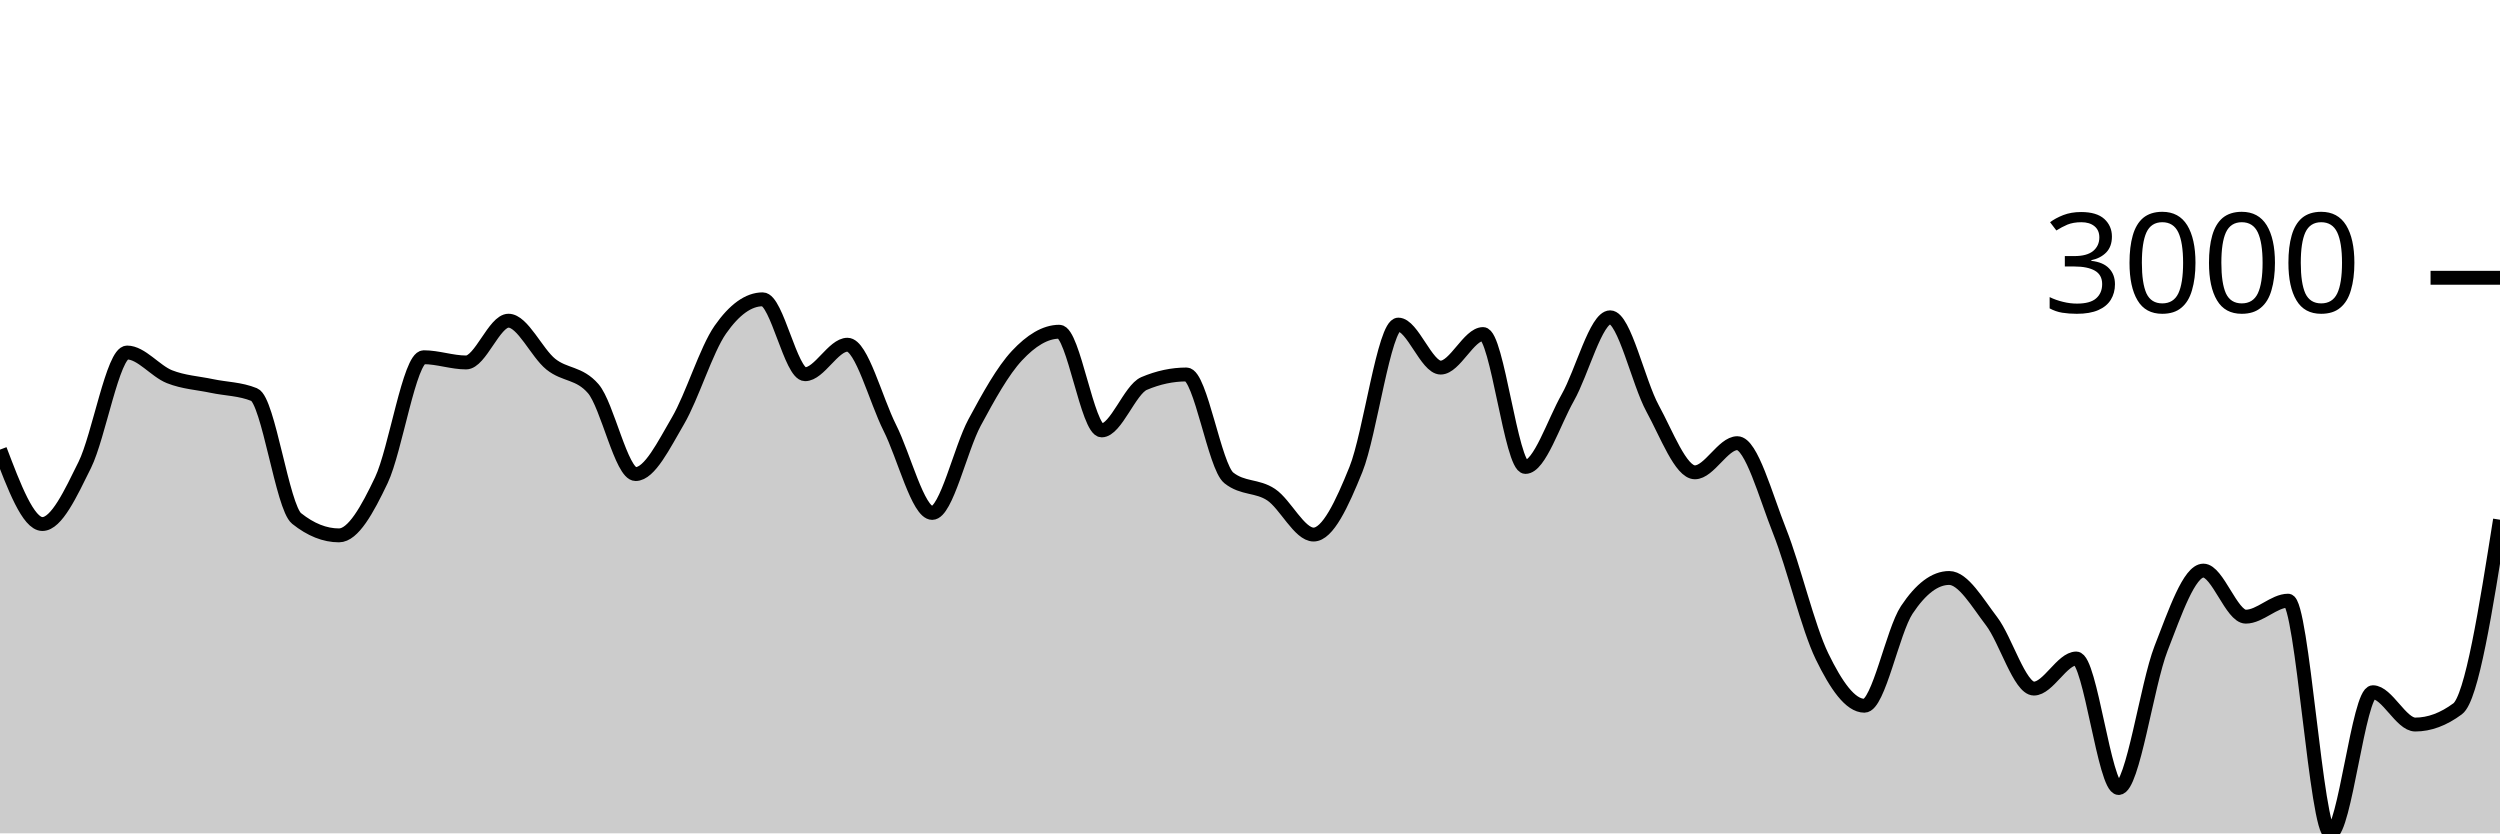
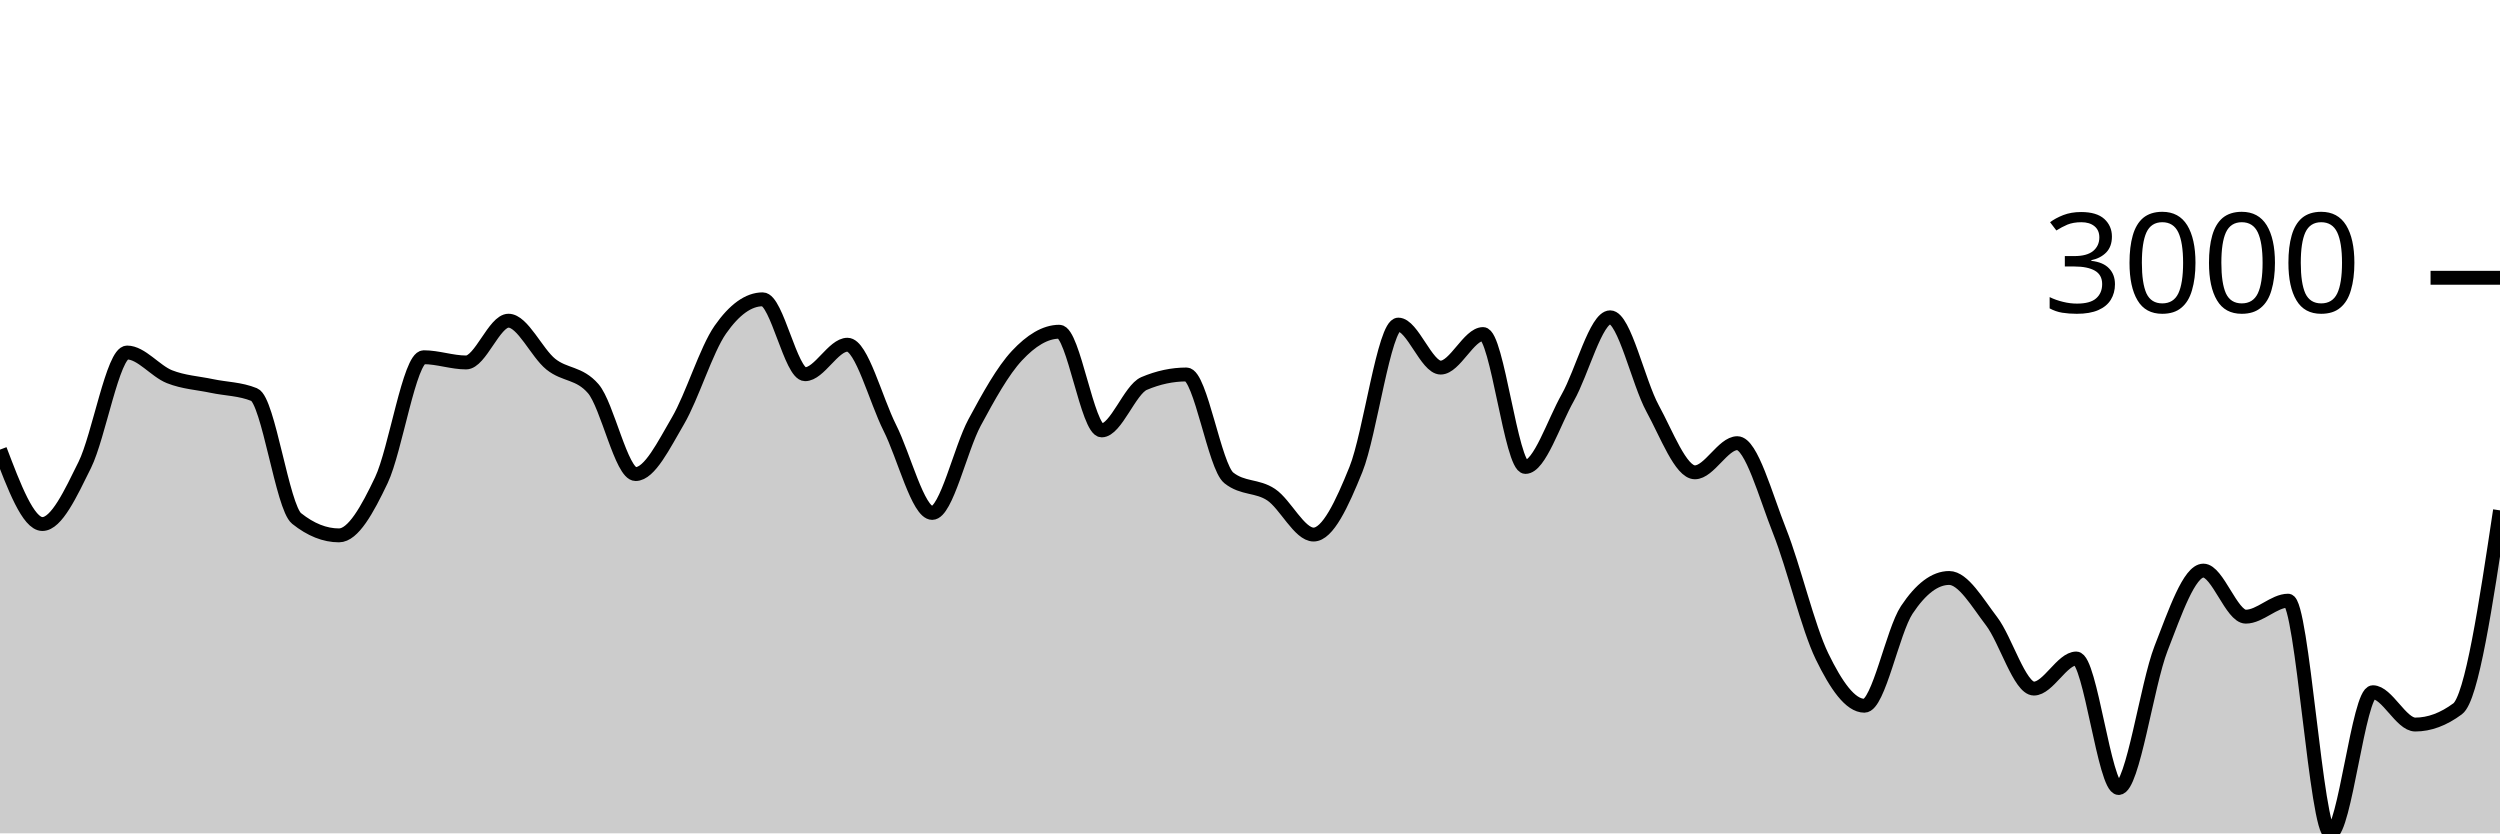
<svg xmlns="http://www.w3.org/2000/svg" viewBox="0 0 180 60">
  <g transform="translate(0,20)">
-     <path class="area" fill="rgba(0, 0, 0, 0.2)" d="M0,12.373C1.017,15.051,2.034,17.73,3.051,17.73C4.068,17.73,5.085,15.535,6.102,13.477C7.119,11.418,8.136,5.381,9.153,5.381C10.169,5.381,11.186,6.721,12.203,7.123C13.22,7.525,14.237,7.576,15.254,7.791C16.271,8.006,17.288,7.998,18.305,8.412C19.322,8.825,20.339,16.519,21.356,17.33C22.373,18.142,23.39,18.547,24.407,18.547C25.424,18.547,26.441,16.712,27.458,14.574C28.475,12.436,29.492,5.721,30.508,5.721C31.525,5.721,32.542,6.097,33.559,6.097C34.576,6.097,35.593,3.09,36.61,3.09C37.627,3.09,38.644,5.407,39.661,6.222C40.678,7.038,41.695,6.809,42.712,7.982C43.729,9.155,44.746,14.133,45.763,14.133C46.78,14.133,47.797,12.03,48.814,10.297C49.831,8.564,50.847,5.19,51.864,3.735C52.881,2.279,53.898,1.551,54.915,1.551C55.932,1.551,56.949,6.944,57.966,6.944C58.983,6.944,60,4.82,61.017,4.82C62.034,4.82,63.051,8.785,64.068,10.804C65.085,12.822,66.102,16.931,67.119,16.931C68.136,16.931,69.153,12.309,70.169,10.422C71.186,8.535,72.203,6.697,73.22,5.608C74.237,4.518,75.254,3.884,76.271,3.884C77.288,3.884,78.305,10.989,79.322,10.989C80.339,10.989,81.356,8.046,82.373,7.612C83.39,7.179,84.407,6.962,85.424,6.962C86.441,6.962,87.458,13.6,88.475,14.407C89.492,15.215,90.508,14.938,91.525,15.618C92.542,16.298,93.559,18.488,94.576,18.488C95.593,18.488,96.61,16.318,97.627,13.799C98.644,11.279,99.661,3.371,100.678,3.371C101.695,3.371,102.712,6.467,103.729,6.467C104.746,6.467,105.763,4.051,106.78,4.051C107.797,4.051,108.814,13.62,109.831,13.62C110.847,13.62,111.864,10.422,112.881,8.626C113.898,6.831,114.915,2.846,115.932,2.846C116.949,2.846,117.966,7.542,118.983,9.402C120,11.262,121.017,14.007,122.034,14.007C123.051,14.007,124.068,11.908,125.085,11.908C126.102,11.908,127.119,15.697,128.136,18.255C129.153,20.813,130.169,25.164,131.186,27.257C132.203,29.35,133.22,30.813,134.237,30.813C135.254,30.813,136.271,25.442,137.288,23.911C138.305,22.379,139.322,21.614,140.339,21.614C141.356,21.614,142.373,23.394,143.39,24.722C144.407,26.049,145.424,29.578,146.441,29.578C147.458,29.578,148.475,27.412,149.492,27.412C150.508,27.412,151.525,36.737,152.542,36.737C153.559,36.737,154.576,29.3,155.593,26.691C156.61,24.082,157.627,21.083,158.644,21.083C159.661,21.083,160.678,24.4,161.695,24.4C162.712,24.4,163.729,23.248,164.746,23.248C165.763,23.248,166.78,40,167.797,40C168.814,40,169.831,29.84,170.847,29.84C171.864,29.84,172.881,32.167,173.898,32.167C174.915,32.167,175.932,31.789,176.949,31.034C177.966,30.278,178.983,23.849,180,17.42L180,40C178.983,40,177.966,40,176.949,40C175.932,40,174.915,40,173.898,40C172.881,40,171.864,40,170.847,40C169.831,40,168.814,40,167.797,40C166.78,40,165.763,40,164.746,40C163.729,40,162.712,40,161.695,40C160.678,40,159.661,40,158.644,40C157.627,40,156.61,40,155.593,40C154.576,40,153.559,40,152.542,40C151.525,40,150.508,40,149.492,40C148.475,40,147.458,40,146.441,40C145.424,40,144.407,40,143.39,40C142.373,40,141.356,40,140.339,40C139.322,40,138.305,40,137.288,40C136.271,40,135.254,40,134.237,40C133.22,40,132.203,40,131.186,40C130.169,40,129.153,40,128.136,40C127.119,40,126.102,40,125.085,40C124.068,40,123.051,40,122.034,40C121.017,40,120,40,118.983,40C117.966,40,116.949,40,115.932,40C114.915,40,113.898,40,112.881,40C111.864,40,110.847,40,109.831,40C108.814,40,107.797,40,106.78,40C105.763,40,104.746,40,103.729,40C102.712,40,101.695,40,100.678,40C99.661,40,98.644,40,97.627,40C96.61,40,95.593,40,94.576,40C93.559,40,92.542,40,91.525,40C90.508,40,89.492,40,88.475,40C87.458,40,86.441,40,85.424,40C84.407,40,83.39,40,82.373,40C81.356,40,80.339,40,79.322,40C78.305,40,77.288,40,76.271,40C75.254,40,74.237,40,73.22,40C72.203,40,71.186,40,70.169,40C69.153,40,68.136,40,67.119,40C66.102,40,65.085,40,64.068,40C63.051,40,62.034,40,61.017,40C60,40,58.983,40,57.966,40C56.949,40,55.932,40,54.915,40C53.898,40,52.881,40,51.864,40C50.847,40,49.831,40,48.814,40C47.797,40,46.78,40,45.763,40C44.746,40,43.729,40,42.712,40C41.695,40,40.678,40,39.661,40C38.644,40,37.627,40,36.61,40C35.593,40,34.576,40,33.559,40C32.542,40,31.525,40,30.508,40C29.492,40,28.475,40,27.458,40C26.441,40,25.424,40,24.407,40C23.39,40,22.373,40,21.356,40C20.339,40,19.322,40,18.305,40C17.288,40,16.271,40,15.254,40C14.237,40,13.22,40,12.203,40C11.186,40,10.169,40,9.153,40C8.136,40,7.119,40,6.102,40C5.085,40,4.068,40,3.051,40C2.034,40,1.017,40,0,40Z" />
-     <path class="line" stroke="black" fill="none" d="M0,12.373C1.017,15.051,2.034,17.73,3.051,17.73C4.068,17.73,5.085,15.535,6.102,13.477C7.119,11.418,8.136,5.381,9.153,5.381C10.169,5.381,11.186,6.721,12.203,7.123C13.22,7.525,14.237,7.576,15.254,7.791C16.271,8.006,17.288,7.998,18.305,8.412C19.322,8.825,20.339,16.519,21.356,17.33C22.373,18.142,23.39,18.547,24.407,18.547C25.424,18.547,26.441,16.712,27.458,14.574C28.475,12.436,29.492,5.721,30.508,5.721C31.525,5.721,32.542,6.097,33.559,6.097C34.576,6.097,35.593,3.09,36.61,3.09C37.627,3.09,38.644,5.407,39.661,6.222C40.678,7.038,41.695,6.809,42.712,7.982C43.729,9.155,44.746,14.133,45.763,14.133C46.78,14.133,47.797,12.03,48.814,10.297C49.831,8.564,50.847,5.19,51.864,3.735C52.881,2.279,53.898,1.551,54.915,1.551C55.932,1.551,56.949,6.944,57.966,6.944C58.983,6.944,60,4.82,61.017,4.82C62.034,4.82,63.051,8.785,64.068,10.804C65.085,12.822,66.102,16.931,67.119,16.931C68.136,16.931,69.153,12.309,70.169,10.422C71.186,8.535,72.203,6.697,73.22,5.608C74.237,4.518,75.254,3.884,76.271,3.884C77.288,3.884,78.305,10.989,79.322,10.989C80.339,10.989,81.356,8.046,82.373,7.612C83.39,7.179,84.407,6.962,85.424,6.962C86.441,6.962,87.458,13.6,88.475,14.407C89.492,15.215,90.508,14.938,91.525,15.618C92.542,16.298,93.559,18.488,94.576,18.488C95.593,18.488,96.61,16.318,97.627,13.799C98.644,11.279,99.661,3.371,100.678,3.371C101.695,3.371,102.712,6.467,103.729,6.467C104.746,6.467,105.763,4.051,106.78,4.051C107.797,4.051,108.814,13.62,109.831,13.62C110.847,13.62,111.864,10.422,112.881,8.626C113.898,6.831,114.915,2.846,115.932,2.846C116.949,2.846,117.966,7.542,118.983,9.402C120,11.262,121.017,14.007,122.034,14.007C123.051,14.007,124.068,11.908,125.085,11.908C126.102,11.908,127.119,15.697,128.136,18.255C129.153,20.813,130.169,25.164,131.186,27.257C132.203,29.35,133.22,30.813,134.237,30.813C135.254,30.813,136.271,25.442,137.288,23.911C138.305,22.379,139.322,21.614,140.339,21.614C141.356,21.614,142.373,23.394,143.39,24.722C144.407,26.049,145.424,29.578,146.441,29.578C147.458,29.578,148.475,27.412,149.492,27.412C150.508,27.412,151.525,36.737,152.542,36.737C153.559,36.737,154.576,29.3,155.593,26.691C156.61,24.082,157.627,21.083,158.644,21.083C159.661,21.083,160.678,24.4,161.695,24.4C162.712,24.4,163.729,23.248,164.746,23.248C165.763,23.248,166.78,40,167.797,40C168.814,40,169.831,29.84,170.847,29.84C171.864,29.84,172.881,32.167,173.898,32.167C174.915,32.167,175.932,31.789,176.949,31.034C177.966,30.278,178.983,23.849,180,17.42" />
+     <path class="area" fill="rgba(0, 0, 0, 0.2)" d="M0,12.373C1.017,15.051,2.034,17.73,3.051,17.73C4.068,17.73,5.085,15.535,6.102,13.477C7.119,11.418,8.136,5.381,9.153,5.381C10.169,5.381,11.186,6.721,12.203,7.123C13.22,7.525,14.237,7.576,15.254,7.791C16.271,8.006,17.288,7.998,18.305,8.412C19.322,8.825,20.339,16.519,21.356,17.33C22.373,18.142,23.39,18.547,24.407,18.547C25.424,18.547,26.441,16.712,27.458,14.574C28.475,12.436,29.492,5.721,30.508,5.721C31.525,5.721,32.542,6.097,33.559,6.097C34.576,6.097,35.593,3.09,36.61,3.09C37.627,3.09,38.644,5.407,39.661,6.222C40.678,7.038,41.695,6.809,42.712,7.982C43.729,9.155,44.746,14.133,45.763,14.133C46.78,14.133,47.797,12.03,48.814,10.297C49.831,8.564,50.847,5.19,51.864,3.735C52.881,2.279,53.898,1.551,54.915,1.551C55.932,1.551,56.949,6.944,57.966,6.944C58.983,6.944,60,4.82,61.017,4.82C62.034,4.82,63.051,8.785,64.068,10.804C65.085,12.822,66.102,16.931,67.119,16.931C68.136,16.931,69.153,12.309,70.169,10.422C71.186,8.535,72.203,6.697,73.22,5.608C74.237,4.518,75.254,3.884,76.271,3.884C77.288,3.884,78.305,10.989,79.322,10.989C80.339,10.989,81.356,8.046,82.373,7.612C83.39,7.179,84.407,6.962,85.424,6.962C86.441,6.962,87.458,13.6,88.475,14.407C89.492,15.215,90.508,14.938,91.525,15.618C92.542,16.298,93.559,18.488,94.576,18.488C95.593,18.488,96.61,16.318,97.627,13.799C98.644,11.279,99.661,3.371,100.678,3.371C101.695,3.371,102.712,6.467,103.729,6.467C104.746,6.467,105.763,4.051,106.78,4.051C107.797,4.051,108.814,13.62,109.831,13.62C110.847,13.62,111.864,10.422,112.881,8.626C113.898,6.831,114.915,2.846,115.932,2.846C116.949,2.846,117.966,7.542,118.983,9.402C120,11.262,121.017,14.007,122.034,14.007C123.051,14.007,124.068,11.908,125.085,11.908C126.102,11.908,127.119,15.697,128.136,18.255C129.153,20.813,130.169,25.164,131.186,27.257C132.203,29.35,133.22,30.813,134.237,30.813C135.254,30.813,136.271,25.442,137.288,23.911C138.305,22.379,139.322,21.614,140.339,21.614C141.356,21.614,142.373,23.394,143.39,24.722C144.407,26.049,145.424,29.578,146.441,29.578C147.458,29.578,148.475,27.412,149.492,27.412C150.508,27.412,151.525,36.737,152.542,36.737C153.559,36.737,154.576,29.3,155.593,26.691C156.61,24.082,157.627,21.083,158.644,21.083C159.661,21.083,160.678,24.4,161.695,24.4C162.712,24.4,163.729,23.248,164.746,23.248C165.763,23.248,166.78,40,167.797,40C168.814,40,169.831,29.84,170.847,29.84C171.864,29.84,172.881,32.167,173.898,32.167C174.915,32.167,175.932,31.789,176.949,31.034C177.966,30.278,178.983,23.512,180,16.746L180,40C178.983,40,177.966,40,176.949,40C175.932,40,174.915,40,173.898,40C172.881,40,171.864,40,170.847,40C169.831,40,168.814,40,167.797,40C166.78,40,165.763,40,164.746,40C163.729,40,162.712,40,161.695,40C160.678,40,159.661,40,158.644,40C157.627,40,156.61,40,155.593,40C154.576,40,153.559,40,152.542,40C151.525,40,150.508,40,149.492,40C148.475,40,147.458,40,146.441,40C145.424,40,144.407,40,143.39,40C142.373,40,141.356,40,140.339,40C139.322,40,138.305,40,137.288,40C136.271,40,135.254,40,134.237,40C133.22,40,132.203,40,131.186,40C130.169,40,129.153,40,128.136,40C127.119,40,126.102,40,125.085,40C124.068,40,123.051,40,122.034,40C121.017,40,120,40,118.983,40C117.966,40,116.949,40,115.932,40C114.915,40,113.898,40,112.881,40C111.864,40,110.847,40,109.831,40C108.814,40,107.797,40,106.78,40C105.763,40,104.746,40,103.729,40C102.712,40,101.695,40,100.678,40C99.661,40,98.644,40,97.627,40C96.61,40,95.593,40,94.576,40C93.559,40,92.542,40,91.525,40C90.508,40,89.492,40,88.475,40C87.458,40,86.441,40,85.424,40C84.407,40,83.39,40,82.373,40C81.356,40,80.339,40,79.322,40C78.305,40,77.288,40,76.271,40C75.254,40,74.237,40,73.22,40C72.203,40,71.186,40,70.169,40C69.153,40,68.136,40,67.119,40C66.102,40,65.085,40,64.068,40C63.051,40,62.034,40,61.017,40C60,40,58.983,40,57.966,40C56.949,40,55.932,40,54.915,40C53.898,40,52.881,40,51.864,40C50.847,40,49.831,40,48.814,40C47.797,40,46.78,40,45.763,40C44.746,40,43.729,40,42.712,40C41.695,40,40.678,40,39.661,40C38.644,40,37.627,40,36.61,40C35.593,40,34.576,40,33.559,40C32.542,40,31.525,40,30.508,40C29.492,40,28.475,40,27.458,40C26.441,40,25.424,40,24.407,40C23.39,40,22.373,40,21.356,40C20.339,40,19.322,40,18.305,40C17.288,40,16.271,40,15.254,40C14.237,40,13.22,40,12.203,40C11.186,40,10.169,40,9.153,40C8.136,40,7.119,40,6.102,40C5.085,40,4.068,40,3.051,40C2.034,40,1.017,40,0,40Z" />
+     <path class="line" stroke="black" fill="none" d="M0,12.373C1.017,15.051,2.034,17.73,3.051,17.73C4.068,17.73,5.085,15.535,6.102,13.477C7.119,11.418,8.136,5.381,9.153,5.381C10.169,5.381,11.186,6.721,12.203,7.123C13.22,7.525,14.237,7.576,15.254,7.791C16.271,8.006,17.288,7.998,18.305,8.412C19.322,8.825,20.339,16.519,21.356,17.33C22.373,18.142,23.39,18.547,24.407,18.547C25.424,18.547,26.441,16.712,27.458,14.574C28.475,12.436,29.492,5.721,30.508,5.721C31.525,5.721,32.542,6.097,33.559,6.097C34.576,6.097,35.593,3.09,36.61,3.09C37.627,3.09,38.644,5.407,39.661,6.222C40.678,7.038,41.695,6.809,42.712,7.982C43.729,9.155,44.746,14.133,45.763,14.133C46.78,14.133,47.797,12.03,48.814,10.297C49.831,8.564,50.847,5.19,51.864,3.735C52.881,2.279,53.898,1.551,54.915,1.551C55.932,1.551,56.949,6.944,57.966,6.944C58.983,6.944,60,4.82,61.017,4.82C62.034,4.82,63.051,8.785,64.068,10.804C65.085,12.822,66.102,16.931,67.119,16.931C68.136,16.931,69.153,12.309,70.169,10.422C71.186,8.535,72.203,6.697,73.22,5.608C74.237,4.518,75.254,3.884,76.271,3.884C77.288,3.884,78.305,10.989,79.322,10.989C80.339,10.989,81.356,8.046,82.373,7.612C83.39,7.179,84.407,6.962,85.424,6.962C86.441,6.962,87.458,13.6,88.475,14.407C89.492,15.215,90.508,14.938,91.525,15.618C92.542,16.298,93.559,18.488,94.576,18.488C95.593,18.488,96.61,16.318,97.627,13.799C98.644,11.279,99.661,3.371,100.678,3.371C101.695,3.371,102.712,6.467,103.729,6.467C104.746,6.467,105.763,4.051,106.78,4.051C107.797,4.051,108.814,13.62,109.831,13.62C110.847,13.62,111.864,10.422,112.881,8.626C113.898,6.831,114.915,2.846,115.932,2.846C116.949,2.846,117.966,7.542,118.983,9.402C120,11.262,121.017,14.007,122.034,14.007C123.051,14.007,124.068,11.908,125.085,11.908C126.102,11.908,127.119,15.697,128.136,18.255C129.153,20.813,130.169,25.164,131.186,27.257C132.203,29.35,133.22,30.813,134.237,30.813C135.254,30.813,136.271,25.442,137.288,23.911C138.305,22.379,139.322,21.614,140.339,21.614C141.356,21.614,142.373,23.394,143.39,24.722C144.407,26.049,145.424,29.578,146.441,29.578C147.458,29.578,148.475,27.412,149.492,27.412C150.508,27.412,151.525,36.737,152.542,36.737C153.559,36.737,154.576,29.3,155.593,26.691C156.61,24.082,157.627,21.083,158.644,21.083C159.661,21.083,160.678,24.4,161.695,24.4C162.712,24.4,163.729,23.248,164.746,23.248C165.763,23.248,166.78,40,167.797,40C168.814,40,169.831,29.84,170.847,29.84C171.864,29.84,172.881,32.167,173.898,32.167C174.915,32.167,175.932,31.789,176.949,31.034C177.966,30.278,178.983,23.512,180,16.746" />
    <path class="axis-ceiling" stroke-width="1" stroke="black" fill="none" d="M175,0L180,0" />
    <text class="axis-ceiling-label" font-family="sans-serif" text-anchor="end" font-size="10px" x="170" y="2.5">3000</text>
  </g>
</svg>
